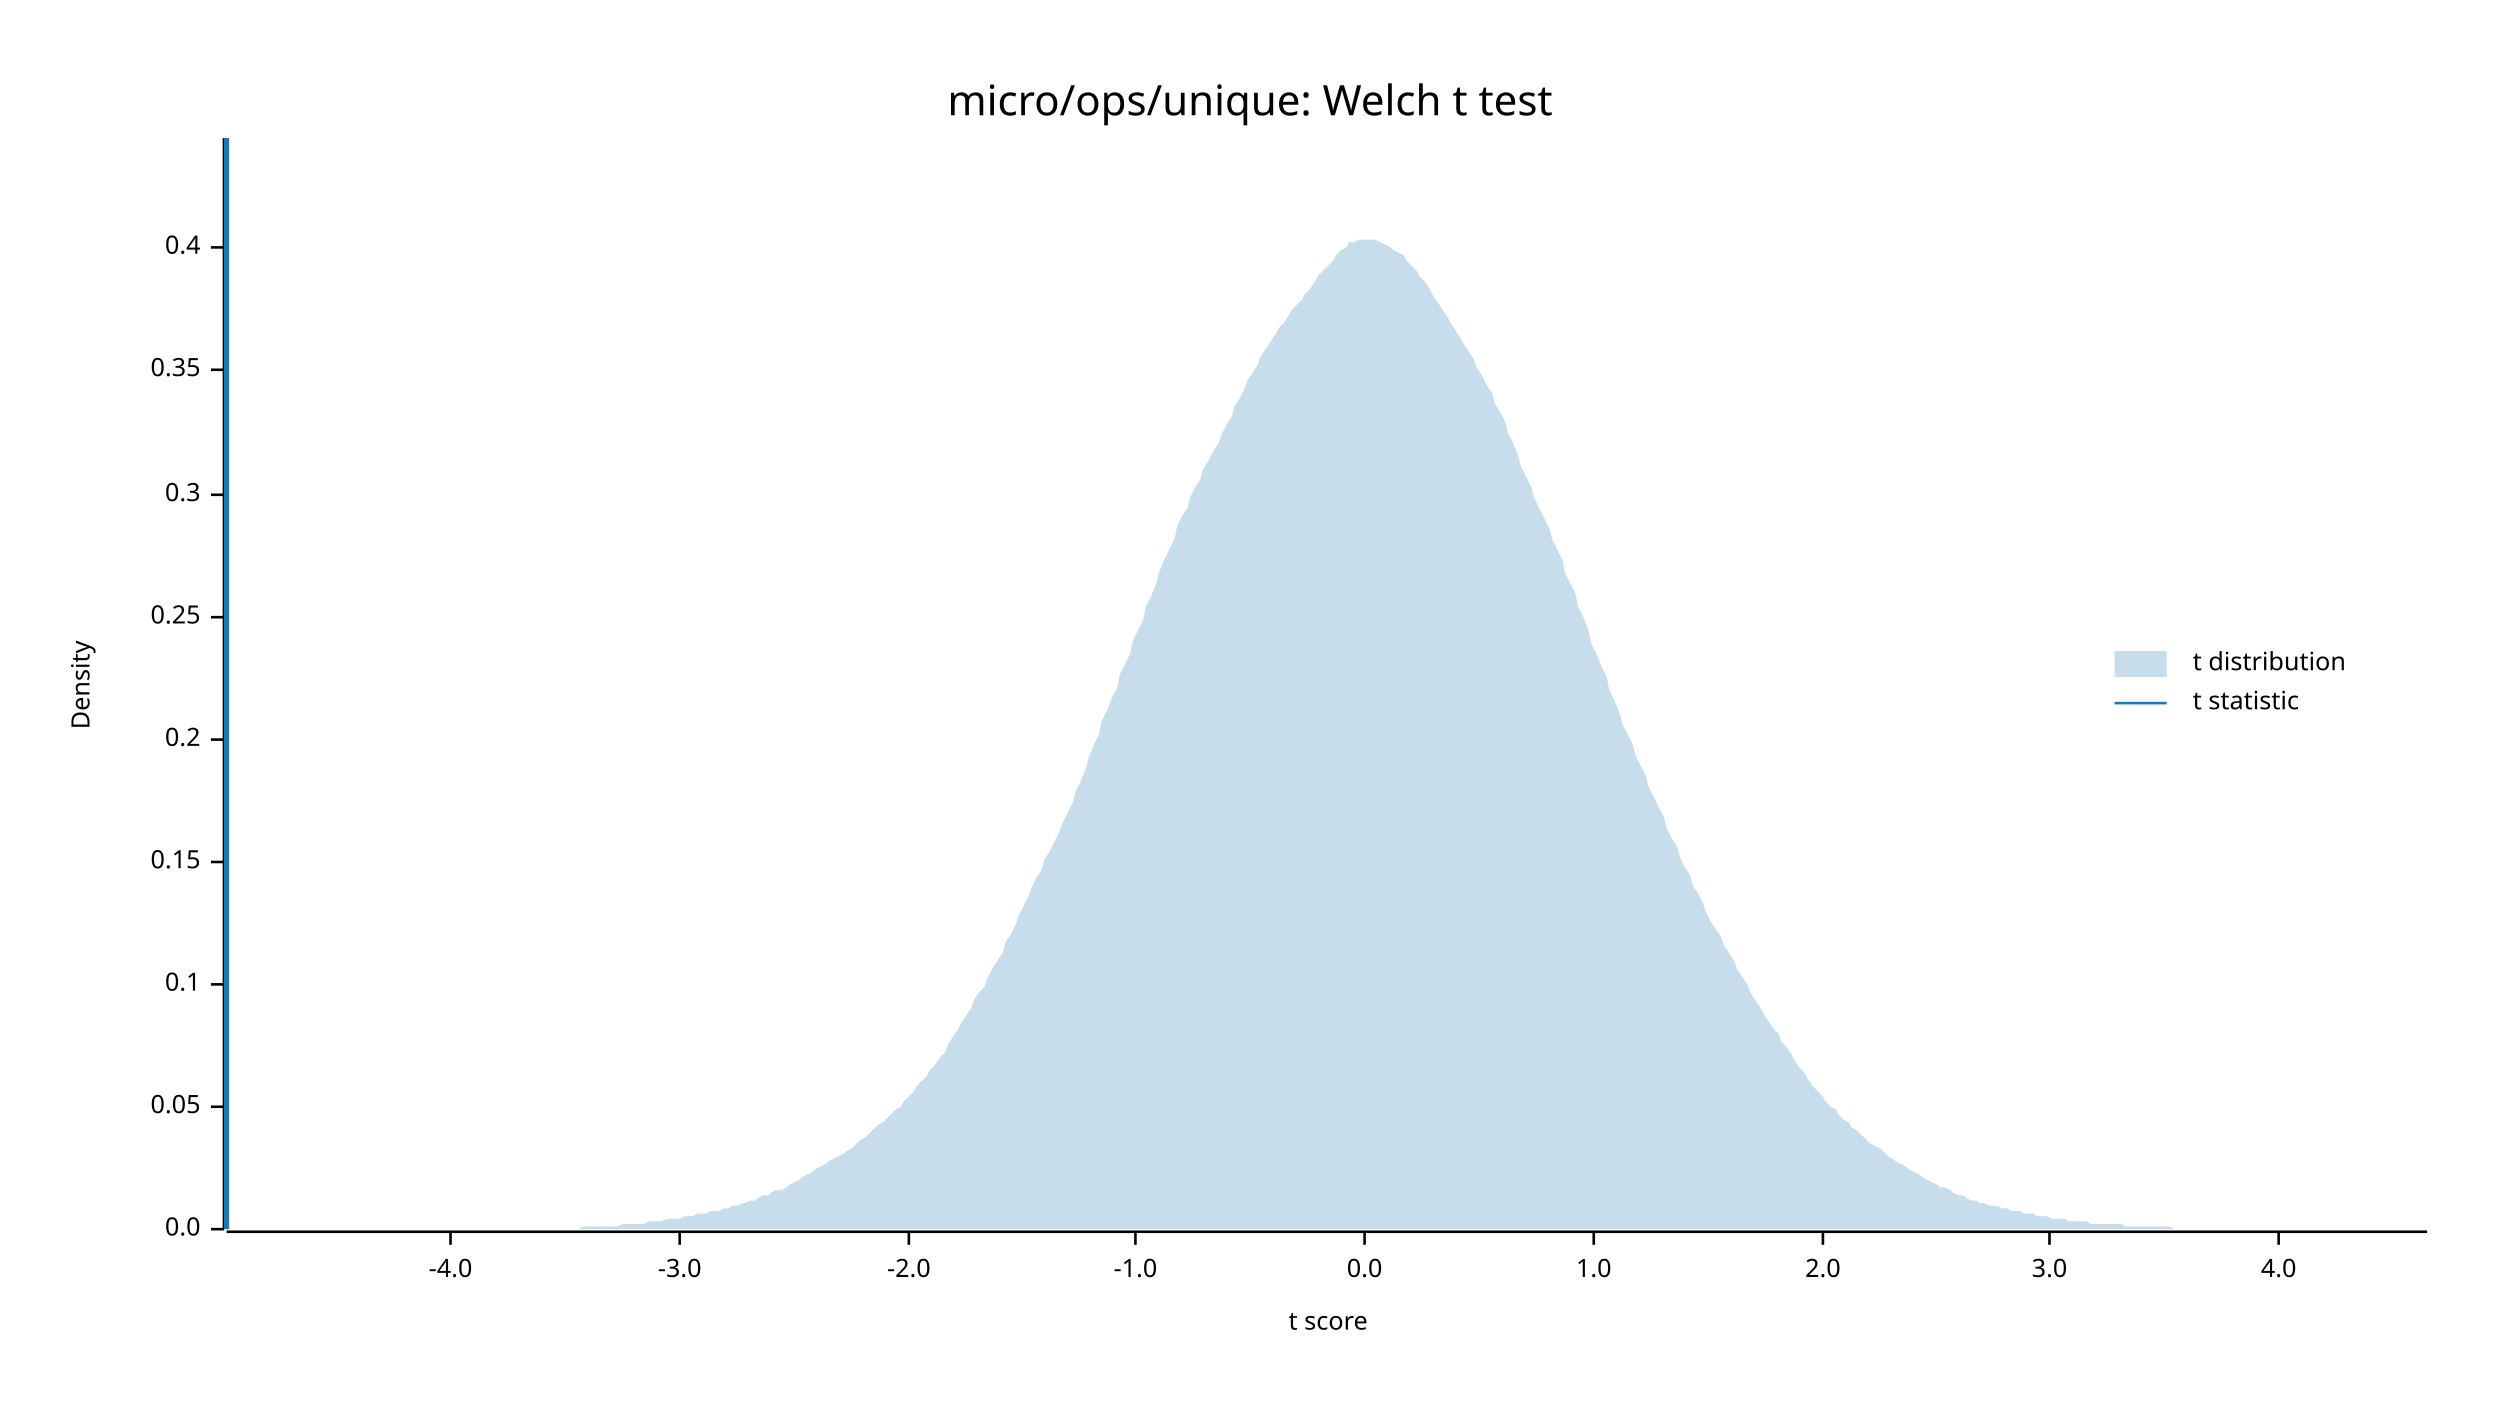
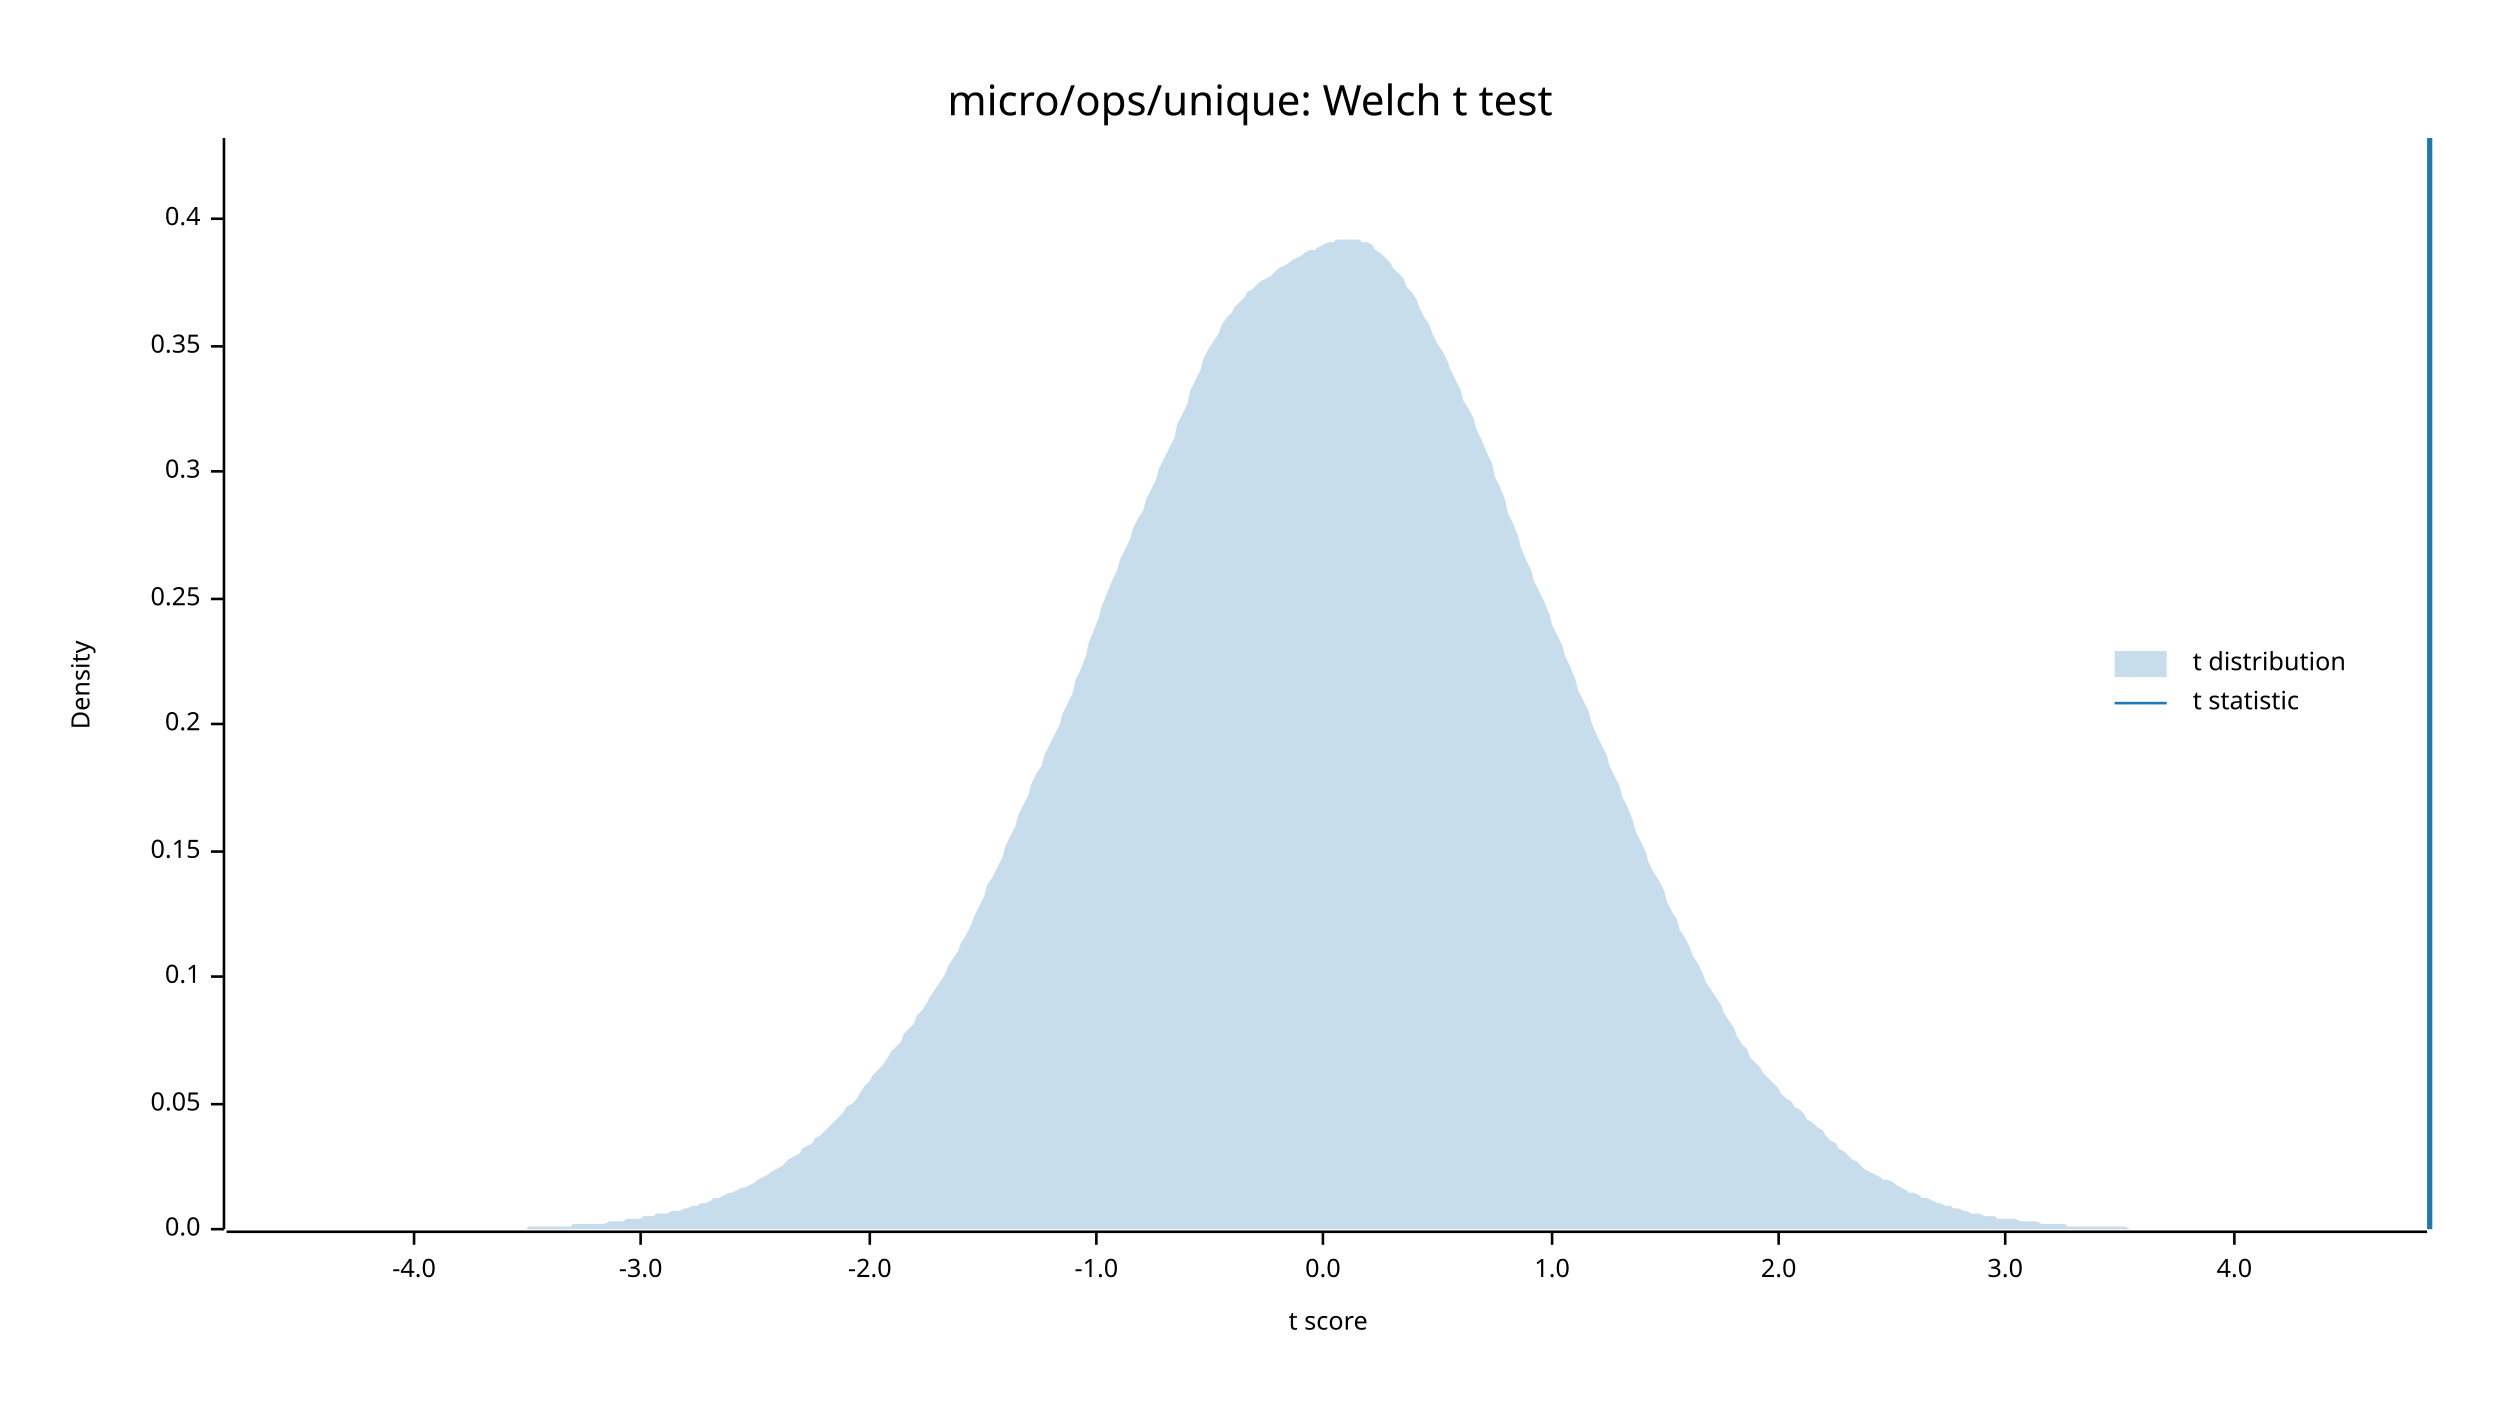
<svg xmlns="http://www.w3.org/2000/svg" width="960" height="540" viewBox="0 0 960 540">
  <text x="480" y="32" dy="0.76em" text-anchor="middle" font-family="sans-serif" font-size="16.129" opacity="1" fill="#000000">
micro/ops/unique: Welch t test
</text>
  <text x="27" y="263" dy="0.76em" text-anchor="middle" font-family="sans-serif" font-size="9.677" opacity="1" fill="#000000" transform="rotate(270, 27, 263)">
Density
</text>
  <text x="510" y="513" dy="-0.5ex" text-anchor="middle" font-family="sans-serif" font-size="9.677" opacity="1" fill="#000000">
t score
</text>
  <polyline fill="none" opacity="1" stroke="#000000" stroke-width="1" points="86,53 86,472 " />
  <text x="77" y="472" dy="0.5ex" text-anchor="end" font-family="sans-serif" font-size="9.677" opacity="1" fill="#000000">
0.0
</text>
  <polyline fill="none" opacity="1" stroke="#000000" stroke-width="1" points="81,472 86,472 " />
-   <text x="77" y="425" dy="0.5ex" text-anchor="end" font-family="sans-serif" font-size="9.677" opacity="1" fill="#000000">
+   <text x="77" y="424" dy="0.5ex" text-anchor="end" font-family="sans-serif" font-size="9.677" opacity="1" fill="#000000">
0.05
</text>
-   <polyline fill="none" opacity="1" stroke="#000000" stroke-width="1" points="81,425 86,425 " />
-   <text x="77" y="378" dy="0.5ex" text-anchor="end" font-family="sans-serif" font-size="9.677" opacity="1" fill="#000000">
+   <polyline fill="none" opacity="1" stroke="#000000" stroke-width="1" points="81,424 86,424 " />
+   <text x="77" y="375" dy="0.5ex" text-anchor="end" font-family="sans-serif" font-size="9.677" opacity="1" fill="#000000">
0.1
</text>
-   <polyline fill="none" opacity="1" stroke="#000000" stroke-width="1" points="81,378 86,378 " />
-   <text x="77" y="331" dy="0.5ex" text-anchor="end" font-family="sans-serif" font-size="9.677" opacity="1" fill="#000000">
+   <polyline fill="none" opacity="1" stroke="#000000" stroke-width="1" points="81,375 86,375 " />
+   <text x="77" y="327" dy="0.5ex" text-anchor="end" font-family="sans-serif" font-size="9.677" opacity="1" fill="#000000">
0.15
</text>
-   <polyline fill="none" opacity="1" stroke="#000000" stroke-width="1" points="81,331 86,331 " />
-   <text x="77" y="284" dy="0.5ex" text-anchor="end" font-family="sans-serif" font-size="9.677" opacity="1" fill="#000000">
+   <polyline fill="none" opacity="1" stroke="#000000" stroke-width="1" points="81,327 86,327 " />
+   <text x="77" y="278" dy="0.5ex" text-anchor="end" font-family="sans-serif" font-size="9.677" opacity="1" fill="#000000">
0.2
</text>
-   <polyline fill="none" opacity="1" stroke="#000000" stroke-width="1" points="81,284 86,284 " />
-   <text x="77" y="237" dy="0.5ex" text-anchor="end" font-family="sans-serif" font-size="9.677" opacity="1" fill="#000000">
+   <polyline fill="none" opacity="1" stroke="#000000" stroke-width="1" points="81,278 86,278 " />
+   <text x="77" y="230" dy="0.5ex" text-anchor="end" font-family="sans-serif" font-size="9.677" opacity="1" fill="#000000">
0.25
</text>
-   <polyline fill="none" opacity="1" stroke="#000000" stroke-width="1" points="81,237 86,237 " />
-   <text x="77" y="190" dy="0.5ex" text-anchor="end" font-family="sans-serif" font-size="9.677" opacity="1" fill="#000000">
+   <polyline fill="none" opacity="1" stroke="#000000" stroke-width="1" points="81,230 86,230 " />
+   <text x="77" y="181" dy="0.5ex" text-anchor="end" font-family="sans-serif" font-size="9.677" opacity="1" fill="#000000">
0.3
</text>
-   <polyline fill="none" opacity="1" stroke="#000000" stroke-width="1" points="81,190 86,190 " />
-   <text x="77" y="142" dy="0.5ex" text-anchor="end" font-family="sans-serif" font-size="9.677" opacity="1" fill="#000000">
+   <polyline fill="none" opacity="1" stroke="#000000" stroke-width="1" points="81,181 86,181 " />
+   <text x="77" y="133" dy="0.5ex" text-anchor="end" font-family="sans-serif" font-size="9.677" opacity="1" fill="#000000">
0.35
</text>
-   <polyline fill="none" opacity="1" stroke="#000000" stroke-width="1" points="81,142 86,142 " />
-   <text x="77" y="95" dy="0.5ex" text-anchor="end" font-family="sans-serif" font-size="9.677" opacity="1" fill="#000000">
+   <polyline fill="none" opacity="1" stroke="#000000" stroke-width="1" points="81,133 86,133 " />
+   <text x="77" y="84" dy="0.5ex" text-anchor="end" font-family="sans-serif" font-size="9.677" opacity="1" fill="#000000">
0.4
</text>
-   <polyline fill="none" opacity="1" stroke="#000000" stroke-width="1" points="81,95 86,95 " />
+   <polyline fill="none" opacity="1" stroke="#000000" stroke-width="1" points="81,84 86,84 " />
  <polyline fill="none" opacity="1" stroke="#000000" stroke-width="1" points="87,473 932,473 " />
-   <text x="173" y="483" dy="0.76em" text-anchor="middle" font-family="sans-serif" font-size="9.677" opacity="1" fill="#000000">
+   <text x="159" y="483" dy="0.76em" text-anchor="middle" font-family="sans-serif" font-size="9.677" opacity="1" fill="#000000">
-4.0
</text>
-   <polyline fill="none" opacity="1" stroke="#000000" stroke-width="1" points="173,473 173,478 " />
-   <text x="261" y="483" dy="0.76em" text-anchor="middle" font-family="sans-serif" font-size="9.677" opacity="1" fill="#000000">
+   <polyline fill="none" opacity="1" stroke="#000000" stroke-width="1" points="159,473 159,478 " />
+   <text x="246" y="483" dy="0.76em" text-anchor="middle" font-family="sans-serif" font-size="9.677" opacity="1" fill="#000000">
-3.0
</text>
-   <polyline fill="none" opacity="1" stroke="#000000" stroke-width="1" points="261,473 261,478 " />
-   <text x="349" y="483" dy="0.76em" text-anchor="middle" font-family="sans-serif" font-size="9.677" opacity="1" fill="#000000">
+   <polyline fill="none" opacity="1" stroke="#000000" stroke-width="1" points="246,473 246,478 " />
+   <text x="334" y="483" dy="0.76em" text-anchor="middle" font-family="sans-serif" font-size="9.677" opacity="1" fill="#000000">
-2.0
</text>
-   <polyline fill="none" opacity="1" stroke="#000000" stroke-width="1" points="349,473 349,478 " />
-   <text x="436" y="483" dy="0.76em" text-anchor="middle" font-family="sans-serif" font-size="9.677" opacity="1" fill="#000000">
+   <polyline fill="none" opacity="1" stroke="#000000" stroke-width="1" points="334,473 334,478 " />
+   <text x="421" y="483" dy="0.76em" text-anchor="middle" font-family="sans-serif" font-size="9.677" opacity="1" fill="#000000">
-1.0
</text>
-   <polyline fill="none" opacity="1" stroke="#000000" stroke-width="1" points="436,473 436,478 " />
-   <text x="524" y="483" dy="0.76em" text-anchor="middle" font-family="sans-serif" font-size="9.677" opacity="1" fill="#000000">
+   <polyline fill="none" opacity="1" stroke="#000000" stroke-width="1" points="421,473 421,478 " />
+   <text x="508" y="483" dy="0.76em" text-anchor="middle" font-family="sans-serif" font-size="9.677" opacity="1" fill="#000000">
0.0
</text>
-   <polyline fill="none" opacity="1" stroke="#000000" stroke-width="1" points="524,473 524,478 " />
-   <text x="612" y="483" dy="0.76em" text-anchor="middle" font-family="sans-serif" font-size="9.677" opacity="1" fill="#000000">
+   <polyline fill="none" opacity="1" stroke="#000000" stroke-width="1" points="508,473 508,478 " />
+   <text x="596" y="483" dy="0.76em" text-anchor="middle" font-family="sans-serif" font-size="9.677" opacity="1" fill="#000000">
1.0
</text>
-   <polyline fill="none" opacity="1" stroke="#000000" stroke-width="1" points="612,473 612,478 " />
-   <text x="700" y="483" dy="0.76em" text-anchor="middle" font-family="sans-serif" font-size="9.677" opacity="1" fill="#000000">
+   <polyline fill="none" opacity="1" stroke="#000000" stroke-width="1" points="596,473 596,478 " />
+   <text x="683" y="483" dy="0.76em" text-anchor="middle" font-family="sans-serif" font-size="9.677" opacity="1" fill="#000000">
2.0
</text>
-   <polyline fill="none" opacity="1" stroke="#000000" stroke-width="1" points="700,473 700,478 " />
-   <text x="787" y="483" dy="0.76em" text-anchor="middle" font-family="sans-serif" font-size="9.677" opacity="1" fill="#000000">
+   <polyline fill="none" opacity="1" stroke="#000000" stroke-width="1" points="683,473 683,478 " />
+   <text x="770" y="483" dy="0.76em" text-anchor="middle" font-family="sans-serif" font-size="9.677" opacity="1" fill="#000000">
3.0
</text>
-   <polyline fill="none" opacity="1" stroke="#000000" stroke-width="1" points="787,473 787,478 " />
-   <text x="875" y="483" dy="0.76em" text-anchor="middle" font-family="sans-serif" font-size="9.677" opacity="1" fill="#000000">
+   <polyline fill="none" opacity="1" stroke="#000000" stroke-width="1" points="770,473 770,478 " />
+   <text x="858" y="483" dy="0.76em" text-anchor="middle" font-family="sans-serif" font-size="9.677" opacity="1" fill="#000000">
4.0
</text>
-   <polyline fill="none" opacity="1" stroke="#000000" stroke-width="1" points="875,473 875,478 " />
-   <polygon opacity="0.25" fill="#1F78B4" points="87,472 88,472 90,472 92,472 93,472 95,472 97,472 98,472 100,472 102,472 103,472 105,472 107,472 109,472 110,472 112,472 114,472 115,472 117,472 119,472 120,472 122,472 124,472 125,472 127,472 129,472 131,472 132,472 134,472 136,472 137,472 139,472 141,472 142,472 144,472 146,472 147,472 149,472 151,472 153,472 154,472 156,472 158,472 159,472 161,472 163,472 164,472 166,472 168,472 169,472 171,472 173,472 175,472 176,472 178,472 180,472 181,472 183,472 185,472 186,472 188,472 190,472 191,472 193,472 195,472 197,472 198,472 200,472 202,472 203,472 205,472 207,472 208,472 210,472 212,472 214,472 215,472 217,472 219,472 220,472 222,472 224,471 225,471 227,471 229,471 230,471 232,471 234,471 236,471 237,471 239,470 241,470 242,470 244,470 246,470 247,470 249,469 251,469 252,469 254,469 256,468 258,468 259,468 261,468 263,467 264,467 266,467 268,466 269,466 271,466 273,465 274,465 276,465 278,464 280,464 281,463 283,463 285,462 286,462 288,461 290,461 291,460 293,459 295,459 296,458 298,457 300,457 302,456 303,455 305,454 307,453 308,452 310,451 312,450 313,449 315,448 317,447 318,446 320,445 322,444 324,443 325,442 327,441 329,439 330,438 332,437 334,435 335,434 337,432 339,431 341,429 342,428 344,426 346,425 347,423 349,421 351,419 352,417 354,415 356,413 357,411 359,409 361,406 363,404 364,401 366,398 368,395 369,393 371,390 373,387 374,384 376,381 378,379 379,376 381,372 383,369 385,366 386,362 388,359 390,355 391,352 393,348 395,344 396,341 398,337 400,334 401,330 403,327 405,323 407,319 408,316 410,312 412,308 413,304 415,300 417,295 418,291 420,286 422,282 423,277 425,273 427,268 429,264 430,259 432,255 434,251 435,246 437,242 439,238 440,233 442,229 444,224 445,220 447,215 449,211 451,207 452,202 454,198 456,195 457,191 459,187 461,184 462,180 464,177 466,173 468,170 469,167 471,163 473,160 474,156 476,153 478,149 479,146 481,143 483,140 484,137 486,134 488,131 490,128 491,126 493,124 495,121 496,119 498,117 500,115 501,113 503,111 505,108 506,106 508,104 510,102 512,100 513,98 515,96 517,95 518,93 520,93 522,92 523,92 525,92 527,92 528,92 530,93 532,94 534,95 535,96 537,97 539,98 540,100 542,102 544,104 545,106 547,108 549,111 550,113 552,116 554,119 556,122 557,124 559,127 561,130 562,132 564,135 566,138 567,141 569,144 571,148 573,151 574,155 576,158 578,162 579,166 581,170 583,175 584,179 586,183 588,187 589,191 591,195 593,199 595,203 596,207 598,211 600,215 601,220 603,224 605,228 606,233 608,237 610,242 611,247 613,251 615,256 617,260 618,265 620,269 622,274 623,278 625,282 627,286 628,290 630,294 632,298 633,302 635,306 637,310 639,314 640,318 642,322 644,325 645,329 647,333 649,336 650,340 652,343 654,347 655,350 657,354 659,357 661,360 662,363 664,366 666,369 667,372 669,375 671,378 672,381 674,384 676,387 677,389 679,392 681,395 683,397 684,400 686,402 688,405 689,407 691,410 693,412 694,414 696,417 698,419 700,421 701,423 703,425 705,426 706,428 708,430 710,431 711,433 713,434 715,436 716,437 718,439 720,440 722,441 723,442 725,444 727,445 728,446 730,447 732,448 733,449 735,450 737,451 738,452 740,453 742,454 744,455 745,456 747,456 749,457 750,458 752,459 754,459 755,460 757,461 759,461 760,462 762,462 764,463 766,463 767,463 769,464 771,464 772,465 774,465 776,465 777,466 779,466 781,466 782,467 784,467 786,467 788,468 789,468 791,468 793,468 794,469 796,469 798,469 799,469 801,469 803,470 804,470 806,470 808,470 810,470 811,470 813,470 815,470 816,471 818,471 820,471 821,471 823,471 825,471 827,471 828,471 830,471 832,471 833,471 835,472 837,472 838,472 840,472 842,472 843,472 845,472 847,472 849,472 850,472 852,472 854,472 855,472 857,472 859,472 860,472 862,472 864,472 865,472 867,472 869,472 871,472 872,472 874,472 876,472 877,472 879,472 881,472 882,472 884,472 886,472 887,472 889,472 891,472 893,472 894,472 896,472 898,472 899,472 901,472 903,472 904,472 906,472 908,472 909,472 911,472 913,472 915,472 916,472 918,472 920,472 921,472 923,472 925,472 926,472 928,472 930,472 932,472 932,472 87,472 " />
-   <polyline fill="none" opacity="1" stroke="#1F78B4" stroke-width="2" points="87,472 87,53 " />
+   <polyline fill="none" opacity="1" stroke="#000000" stroke-width="1" points="858,473 858,478 " />
+   <polygon opacity="0.25" fill="#1F78B4" points="87,472 88,472 90,472 92,472 93,472 95,472 97,472 98,472 100,472 102,472 103,472 105,472 107,472 109,472 110,472 112,472 114,472 115,472 117,472 119,472 120,472 122,472 124,472 125,472 127,472 129,472 131,472 132,472 134,472 136,472 137,472 139,472 141,472 142,472 144,472 146,472 147,472 149,472 151,472 153,472 154,472 156,472 158,472 159,472 161,472 163,472 164,472 166,472 168,472 169,472 171,472 173,472 175,472 176,472 178,472 180,472 181,472 183,472 185,472 186,472 188,472 190,472 191,472 193,472 195,472 197,472 198,472 200,472 202,472 203,471 205,471 207,471 208,471 210,471 212,471 214,471 215,471 217,471 219,471 220,470 222,470 224,470 225,470 227,470 229,470 230,470 232,470 234,469 236,469 237,469 239,469 241,468 242,468 244,468 246,468 247,467 249,467 251,467 252,466 254,466 256,466 258,465 259,465 261,465 263,464 264,464 266,463 268,463 269,462 271,462 273,461 274,460 276,460 278,459 280,458 281,458 283,457 285,456 286,456 288,455 290,454 291,453 293,452 295,451 296,450 298,449 300,448 302,446 303,445 305,444 307,443 308,441 310,440 312,439 313,437 315,436 317,434 318,433 320,431 322,429 324,427 325,425 327,424 329,422 330,420 332,417 334,415 335,413 337,411 339,409 341,406 342,404 344,402 346,400 347,397 349,395 351,393 352,390 354,388 356,385 357,383 359,380 361,377 363,374 364,371 366,368 368,365 369,362 371,359 373,355 374,352 376,348 378,344 379,340 381,337 383,333 385,329 386,325 388,321 390,317 391,313 393,309 395,305 396,301 398,297 400,294 401,290 403,286 405,282 407,278 408,274 410,270 412,266 413,261 415,257 417,252 418,247 420,242 422,237 423,233 425,228 427,223 429,219 430,215 432,211 434,207 435,203 437,199 439,196 440,192 442,188 444,184 445,180 447,176 449,172 451,168 452,163 454,159 456,155 457,150 459,146 461,142 462,138 464,134 466,131 468,128 469,125 471,122 473,120 474,118 476,116 478,114 479,112 481,111 483,109 484,108 486,107 488,106 490,104 491,103 493,102 495,101 496,100 498,99 500,98 501,97 503,96 505,96 506,95 508,94 510,93 512,93 513,92 515,92 517,92 518,92 520,92 522,92 523,93 525,93 527,94 528,96 530,97 532,99 534,101 535,103 537,105 539,107 540,110 542,112 544,115 545,118 547,122 549,125 550,128 552,132 554,135 556,139 557,142 559,146 561,150 562,154 564,157 566,161 567,165 569,169 571,174 573,178 574,183 576,187 578,192 579,197 581,201 583,206 584,210 586,215 588,219 589,223 591,227 593,231 595,236 596,240 598,244 600,248 601,252 603,256 605,261 606,265 608,269 610,273 611,277 613,282 615,286 617,290 618,294 620,298 622,302 623,306 625,310 627,315 628,319 630,323 632,327 633,331 635,335 637,338 639,342 640,346 642,350 644,353 645,357 647,360 649,364 650,367 652,370 654,374 655,377 657,380 659,383 661,386 662,389 664,392 666,395 667,398 669,401 671,403 672,406 674,408 676,410 677,412 679,414 681,416 683,418 684,420 686,422 688,423 689,425 691,426 693,428 694,430 696,431 698,433 700,434 701,436 703,438 705,439 706,441 708,442 710,444 711,445 713,446 715,448 716,449 718,450 720,451 722,452 723,453 725,453 727,454 728,455 730,456 732,457 733,458 735,458 737,459 738,460 740,460 742,461 744,462 745,462 747,463 749,463 750,464 752,464 754,465 755,465 757,466 759,466 760,466 762,467 764,467 766,467 767,468 769,468 771,468 772,468 774,468 776,469 777,469 779,469 781,469 782,469 784,470 786,470 788,470 789,470 791,470 793,470 794,471 796,471 798,471 799,471 801,471 803,471 804,471 806,471 808,471 810,471 811,471 813,471 815,471 816,471 818,472 820,472 821,472 823,472 825,472 827,472 828,472 830,472 832,472 833,472 835,472 837,472 838,472 840,472 842,472 843,472 845,472 847,472 849,472 850,472 852,472 854,472 855,472 857,472 859,472 860,472 862,472 864,472 865,472 867,472 869,472 871,472 872,472 874,472 876,472 877,472 879,472 881,472 882,472 884,472 886,472 887,472 889,472 891,472 893,472 894,472 896,472 898,472 899,472 901,472 903,472 904,472 906,472 908,472 909,472 911,472 913,472 915,472 916,472 918,472 920,472 921,472 923,472 925,472 926,472 928,472 930,472 932,472 932,472 87,472 " />
+   <polyline fill="none" opacity="1" stroke="#1F78B4" stroke-width="2" points="933,472 933,53 " />
  <text x="842" y="250" dy="0.76em" text-anchor="start" font-family="sans-serif" font-size="9.677" opacity="1" fill="#000000">
t distribution
</text>
  <text x="842" y="265" dy="0.76em" text-anchor="start" font-family="sans-serif" font-size="9.677" opacity="1" fill="#000000">
t statistic
</text>
  <rect x="812" y="250" width="20" height="10" opacity="0.25" fill="#1F78B4" stroke="none" />
  <polyline fill="none" opacity="1" stroke="#1F78B4" stroke-width="1" points="812,270 832,270 " />
</svg>
